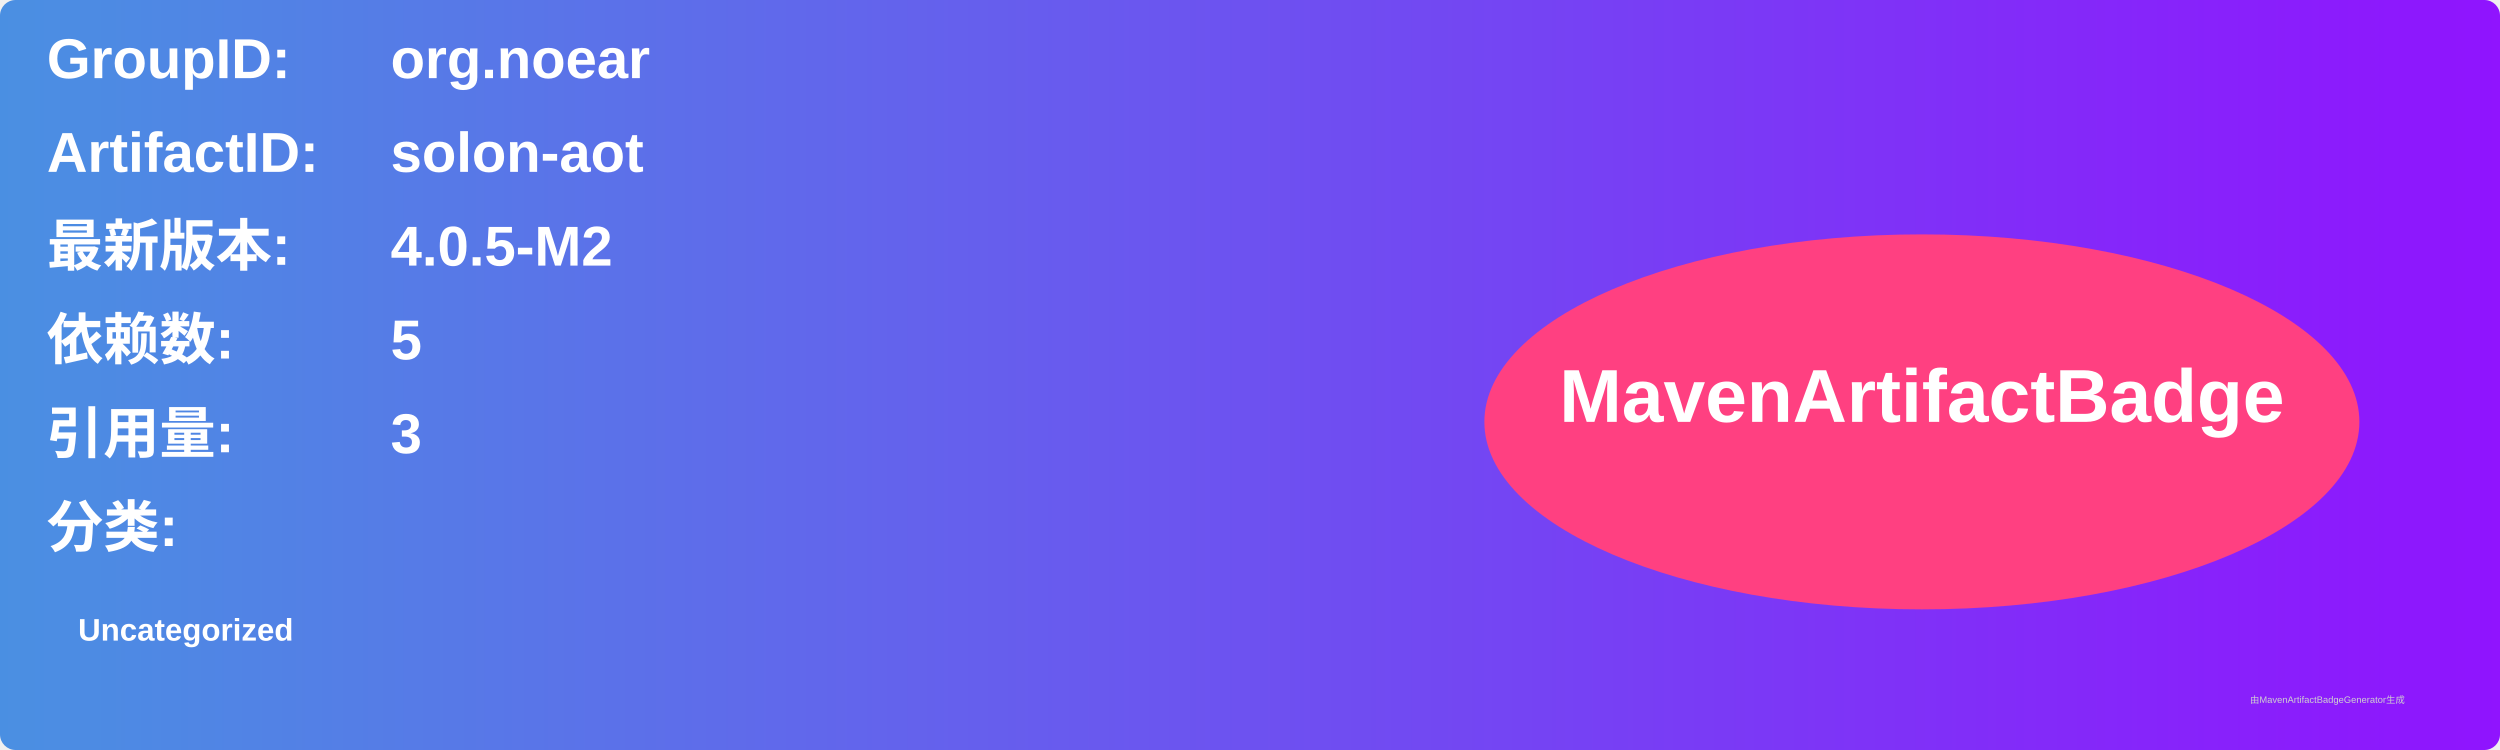
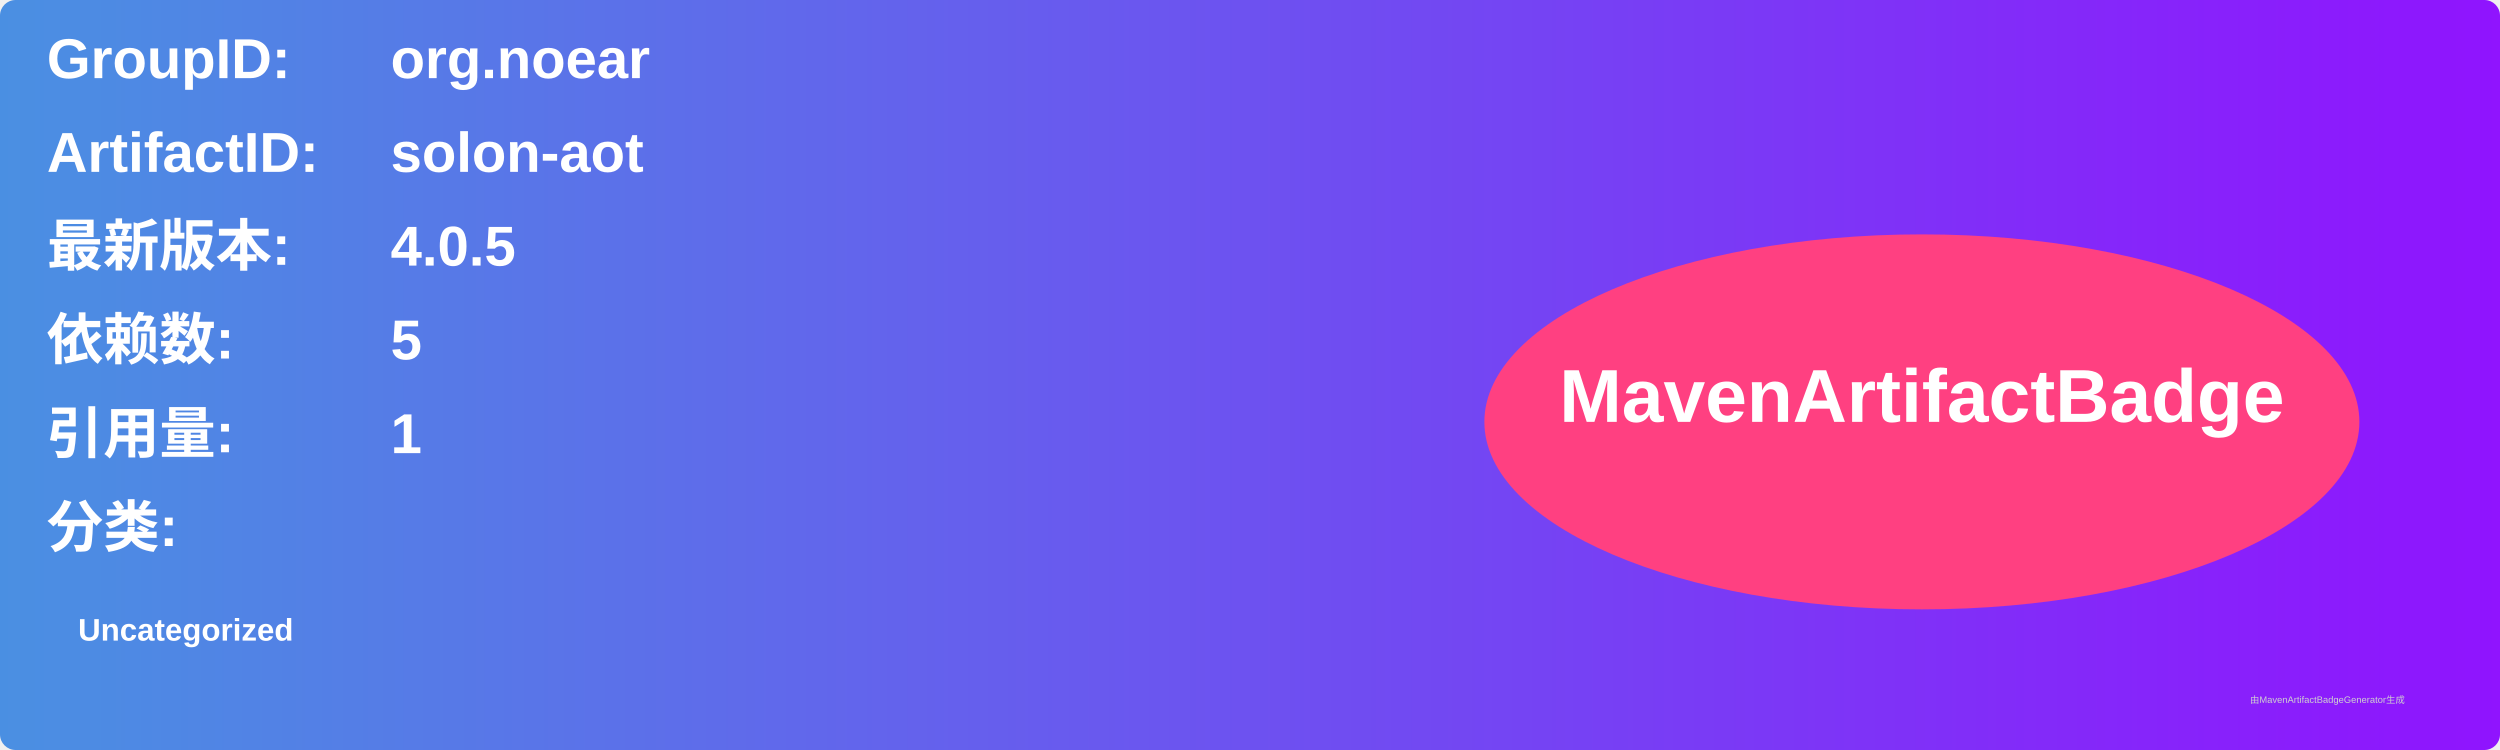
<svg xmlns="http://www.w3.org/2000/svg" width="800" height="240" viewBox="0 0 800 240">
  <linearGradient id="grad" x1="0%" y1="0%" x2="100%" y2="0%">
    <stop offset="0%" stop-color="#4a90e2" />
    <stop offset="100%" stop-color="#9013fe" />
  </linearGradient>
  <rect width="100%" height="100%" rx="5" ry="5" fill="url(#grad)" />
  <g transform="translate(15, 15)">
    <text x="0" y="10" font-family="Arial" font-size="18" fill="white" font-weight="bold" width="260">GroupID:</text>
    <text x="110" y="10" font-family="Arial" font-size="18" fill="white" font-weight="bold" width="460">org.noear</text>
    <text x="0" y="40" font-family="Arial" font-size="18" fill="white" font-weight="bold" width="260">ArtifactID:</text>
    <text x="110" y="40" font-family="Arial" font-size="18" fill="white" font-weight="bold" width="460">solon-aot</text>
    <text x="0" y="70" font-family="Arial" font-size="18" fill="white" font-weight="bold">最新版本:</text>
    <text x="110" y="70" font-family="Arial" font-size="18" fill="white" font-weight="bold">
-       <tspan font-weight="bold">4.0.5-M2</tspan>
+       <tspan font-weight="bold">4.0.5</tspan>
    </text>
    <text x="0" y="100" font-family="Arial" font-size="18" fill="white" font-weight="bold">依赖数: </text>
    <text x="110" y="100" font-family="Arial" font-size="18" fill="white">
      <tspan font-weight="bold">5</tspan>
    </text>
    <text x="0" y="130" font-family="Arial" font-size="18" fill="white" font-weight="bold">引用量: </text>
    <text x="110" y="130" font-family="Arial" font-size="18" fill="white">
-       <tspan font-weight="bold">3</tspan>
+       <tspan font-weight="bold">1</tspan>
    </text>
    <text x="0" y="160" font-family="Arial" font-size="18" fill="white" font-weight="bold">分类:</text>
    <text x="10" y="190" font-family="Arial" font-size="10" fill="white">
      <tspan font-weight="bold">Uncategorized</tspan>
    </text>
    <ellipse cx="600" cy="120" rx="140" ry="60" fill="#ff4081" />
    <text x="600" y="120" text-anchor="middle" font-family="Arial" font-size="24" fill="white" font-weight="bold">MavenArtifactBadge</text>
  </g>
  <text x="720" y="225" font-family="Arial" font-size="3" fill="#d0d0d0">由MavenArtifactBadgeGenerator生成</text>
</svg>
